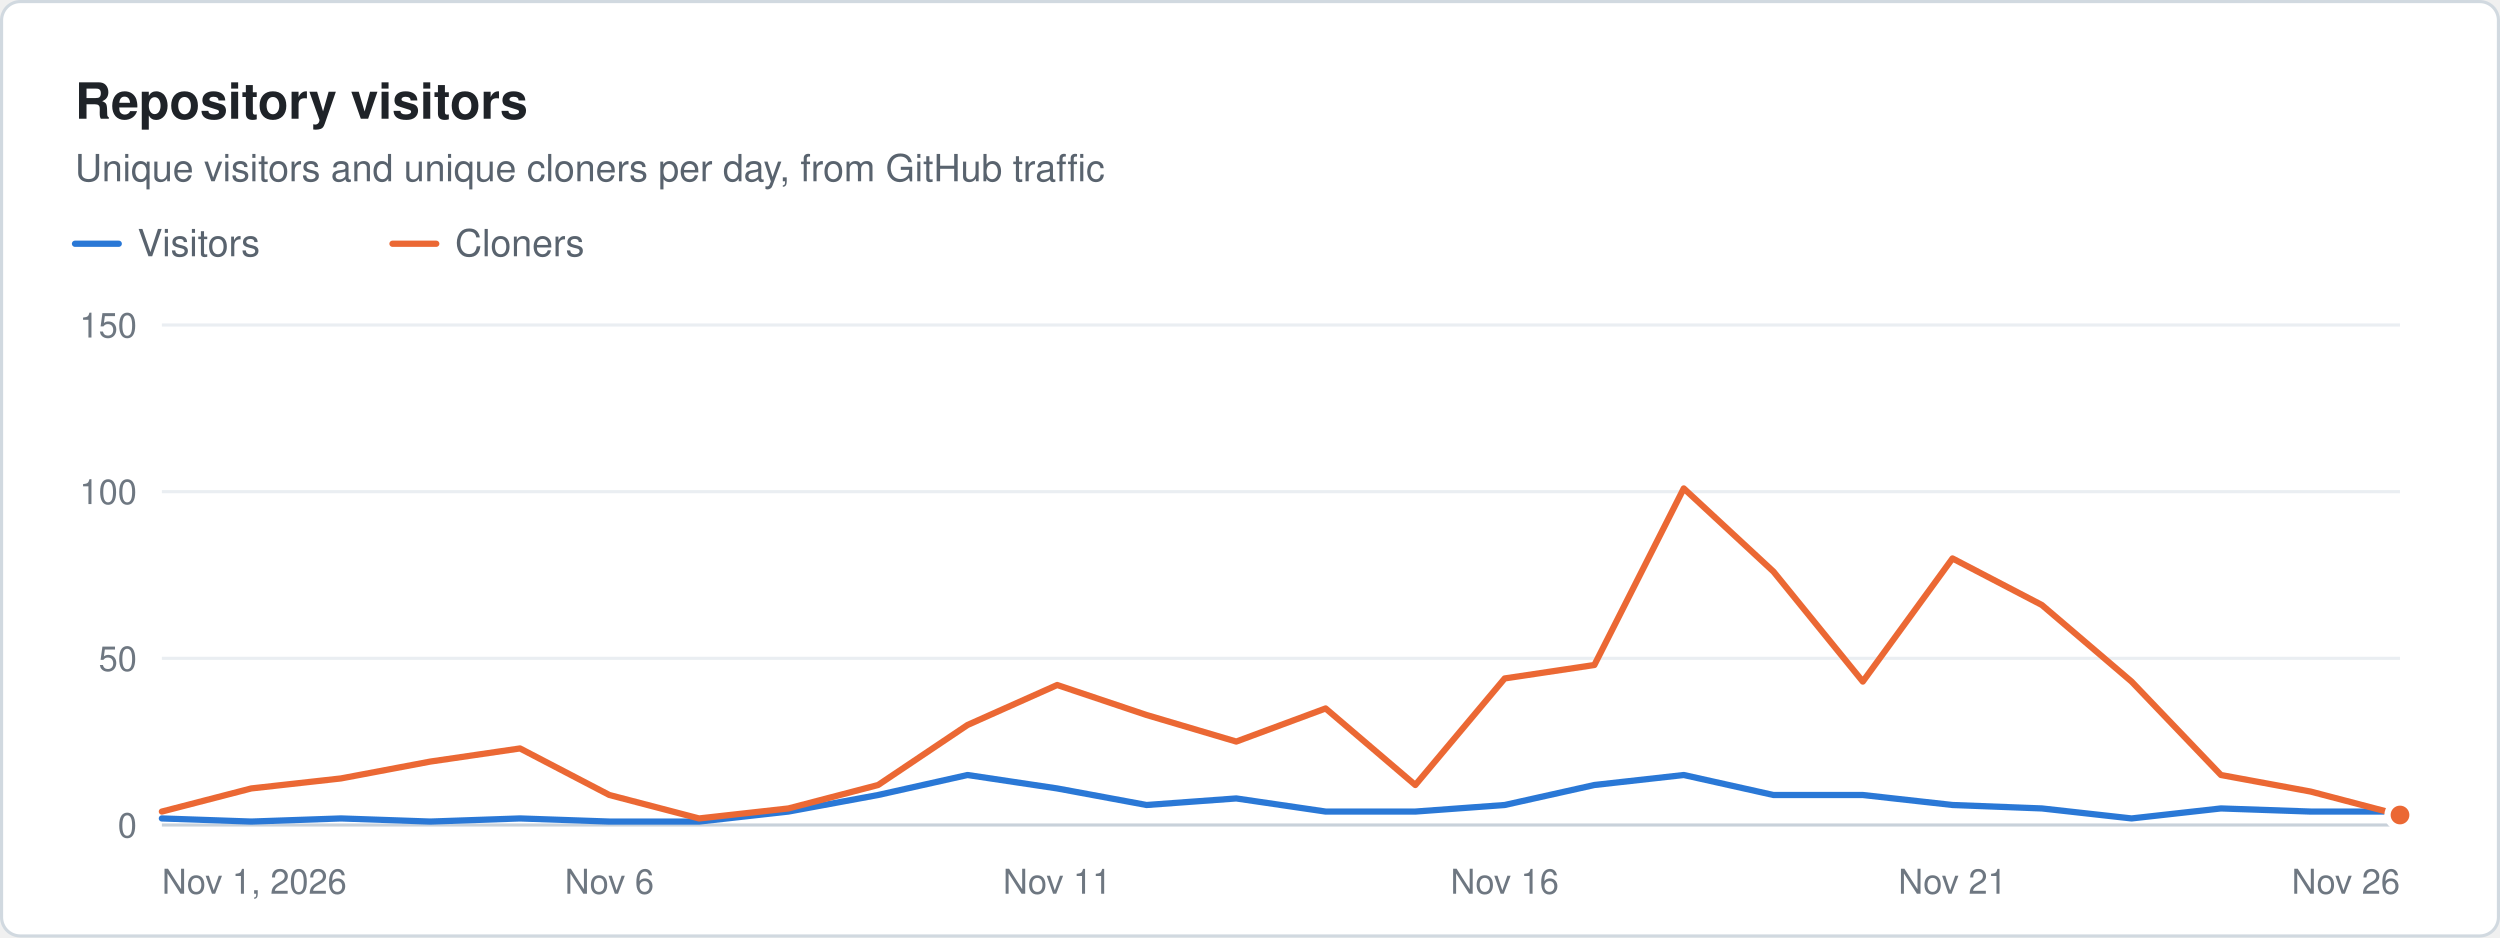
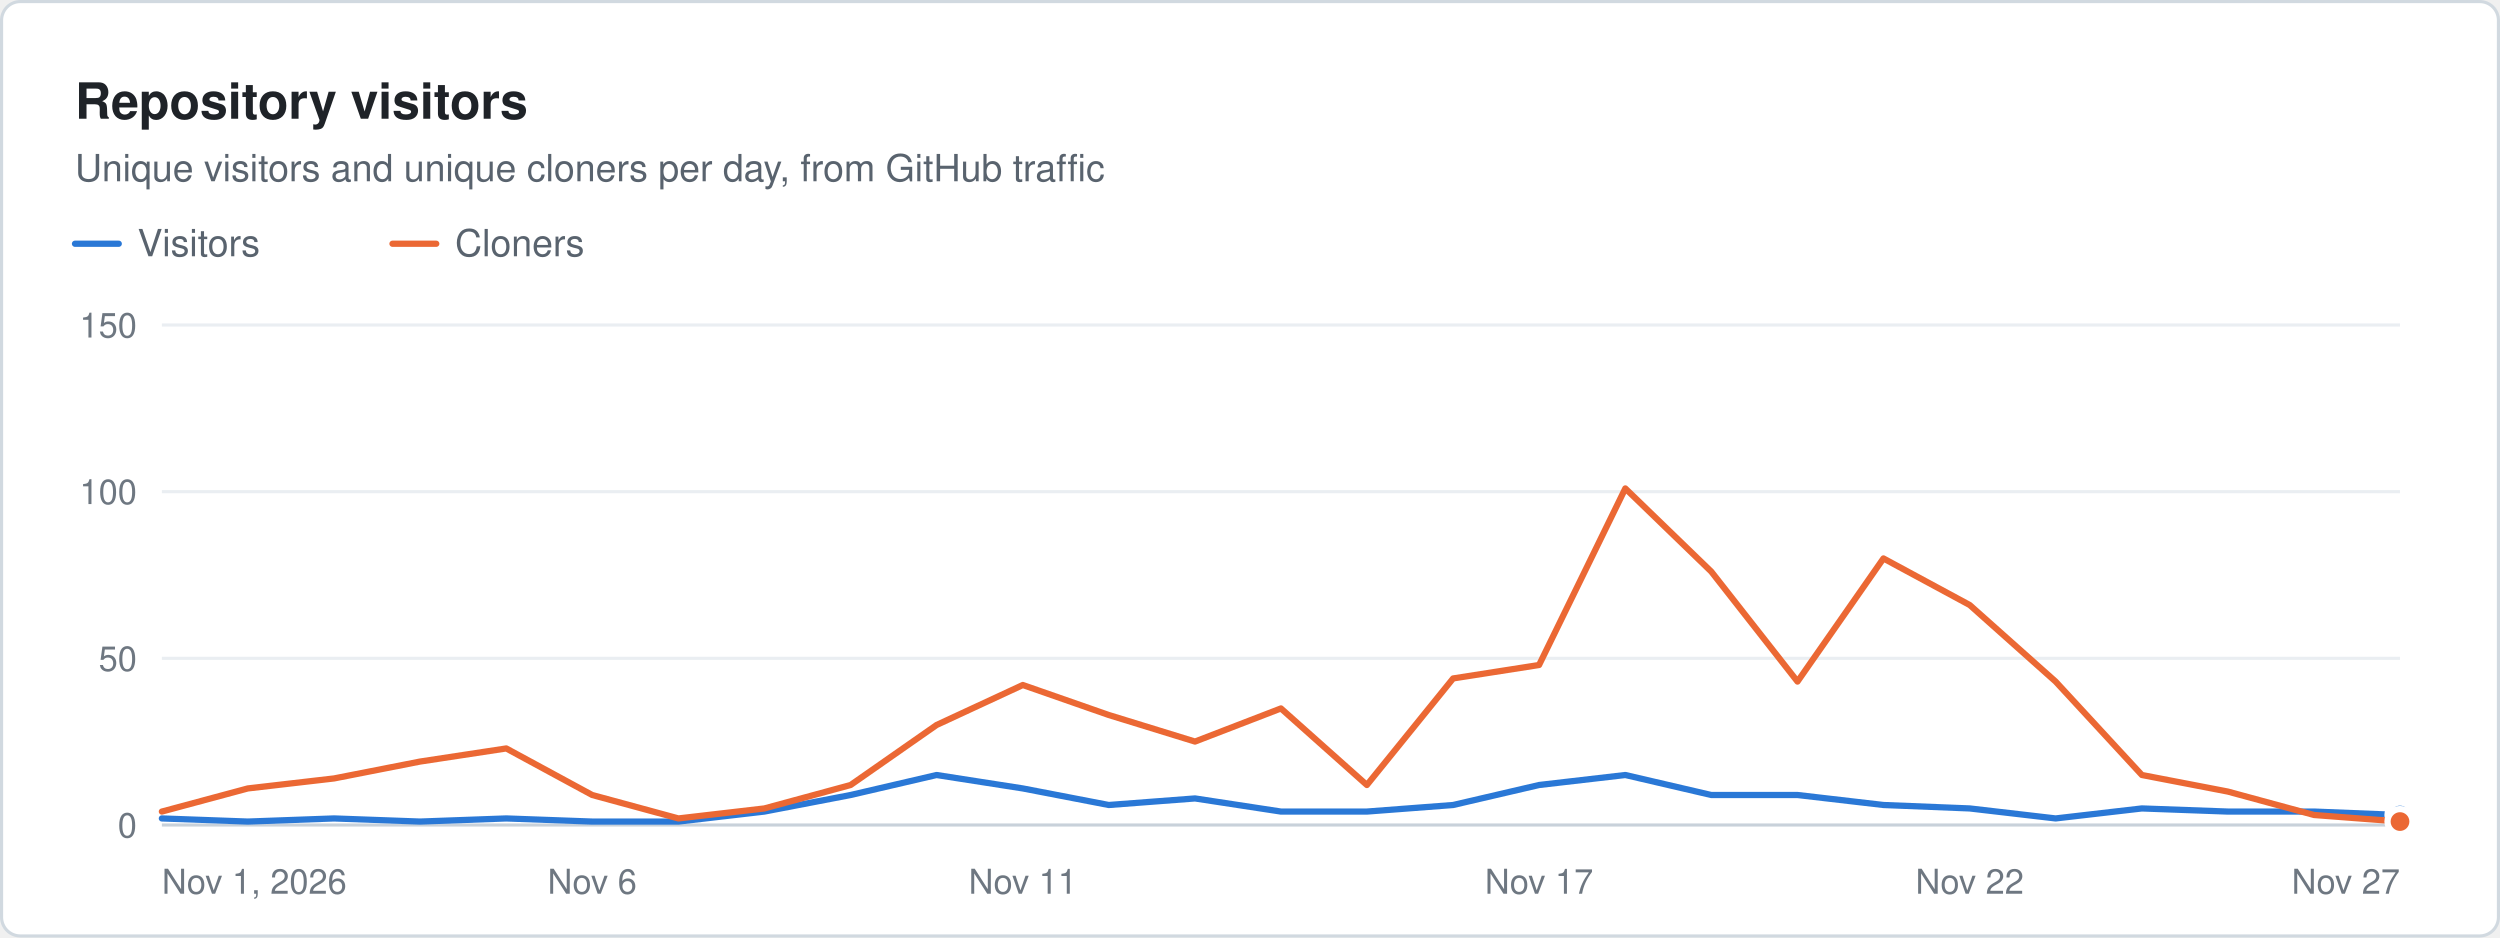
<svg xmlns="http://www.w3.org/2000/svg" width="800" height="300" viewBox="0 0 800 300" role="img" aria-label="Repository visitors. Unique visitors and unique cloners per day, from GitHub traffic" font-family="system-ui, -apple-system, &quot;Segoe UI&quot;, Helvetica, Arial, sans-serif">
  <rect x="0.5" y="0.5" width="799" height="299" rx="6" fill="#ffffff" stroke="#d1d9e0" />
  <text x="24" y="38" font-size="16" fill="#1f2328" font-weight="600">Repository visitors</text>
  <text x="24" y="58" font-size="12" fill="#59636e">Unique visitors and unique cloners per day, from GitHub traffic</text>
  <line x1="24" x2="38" y1="78" y2="78" stroke="#2a78d6" stroke-width="2" stroke-linecap="round" />
  <text x="44" y="82" font-size="12" fill="#59636e">Visitors</text>
  <line x1="125.6" x2="139.6" y1="78" y2="78" stroke="#eb6834" stroke-width="2" stroke-linecap="round" />
  <text x="145.6" y="82" font-size="12" fill="#59636e">Cloners</text>
  <line x1="51.8" x2="768" y1="264" y2="264" stroke="#c8d1da" stroke-width="1" />
  <text x="43.8" y="268" font-size="11" fill="#6e7781" text-anchor="end">0</text>
  <line x1="51.8" x2="768" y1="210.667" y2="210.667" stroke="#eaeef2" stroke-width="1" />
  <text x="43.8" y="214.7" font-size="11" fill="#6e7781" text-anchor="end">50</text>
  <line x1="51.8" x2="768" y1="157.333" y2="157.333" stroke="#eaeef2" stroke-width="1" />
  <text x="43.8" y="161.3" font-size="11" fill="#6e7781" text-anchor="end">100</text>
  <line x1="51.8" x2="768" y1="104" y2="104" stroke="#eaeef2" stroke-width="1" />
  <text x="43.8" y="108" font-size="11" fill="#6e7781" text-anchor="end">150</text>
  <text x="51.8" y="286" font-size="11" fill="#6e7781">Nov 1, 2026</text>
-   <text x="195" y="286" font-size="11" fill="#6e7781" text-anchor="middle">Nov 6</text>
-   <text x="338.3" y="286" font-size="11" fill="#6e7781" text-anchor="middle">Nov 11</text>
-   <text x="481.5" y="286" font-size="11" fill="#6e7781" text-anchor="middle">Nov 16</text>
-   <text x="624.8" y="286" font-size="11" fill="#6e7781" text-anchor="middle">Nov 21</text>
-   <text x="768" y="286" font-size="11" fill="#6e7781" text-anchor="end">Nov 26</text>
-   <path d="M51.8 261.9 L80.4 262.9 L109.1 261.9 L137.7 262.9 L166.4 261.9 L195 262.9 L223.7 262.9 L252.3 259.7 L281 254.4 L309.6 248 L338.3 252.3 L366.9 257.6 L395.6 255.5 L424.2 259.7 L452.9 259.7 L481.5 257.6 L510.2 251.2 L538.8 248 L567.5 254.4 L596.1 254.4 L624.8 257.6 L653.4 258.7 L682.1 261.9 L710.7 258.7 L739.4 259.7 L768 259.7" fill="none" stroke="#2a78d6" stroke-width="2" stroke-linejoin="round" stroke-linecap="round" />
-   <circle cx="768" cy="259.7" r="4" fill="#2a78d6" stroke="#ffffff" stroke-width="2" />
-   <path d="M51.8 259.7 L80.4 252.3 L109.1 249.1 L137.7 243.7 L166.4 239.5 L195 254.4 L223.7 261.9 L252.3 258.7 L281 251.2 L309.6 232 L338.3 219.2 L366.9 228.8 L395.6 237.3 L424.2 226.7 L452.9 251.2 L481.5 217.1 L510.2 212.8 L538.8 156.3 L567.5 182.9 L596.1 218.1 L624.8 178.7 L653.4 193.6 L682.1 218.1 L710.7 248 L739.4 253.3 L768 260.8" fill="none" stroke="#eb6834" stroke-width="2" stroke-linejoin="round" stroke-linecap="round" />
-   <circle cx="768" cy="260.8" r="4" fill="#eb6834" stroke="#ffffff" stroke-width="2" />
+   <text x="189.5" y="286" font-size="11" fill="#6e7781" text-anchor="middle">Nov 6</text>
+   <text x="327.3" y="286" font-size="11" fill="#6e7781" text-anchor="middle">Nov 11</text>
+   <text x="492.5" y="286" font-size="11" fill="#6e7781" text-anchor="middle">Nov 17</text>
+   <text x="630.3" y="286" font-size="11" fill="#6e7781" text-anchor="middle">Nov 22</text>
+   <text x="768" y="286" font-size="11" fill="#6e7781" text-anchor="end">Nov 27</text>
+   <path d="M51.8 261.9 L79.3 262.9 L106.9 261.9 L134.4 262.9 L162 261.9 L189.5 262.9 L217.1 262.9 L244.6 259.7 L272.2 254.4 L299.7 248 L327.3 252.3 L354.8 257.6 L382.4 255.5 L409.9 259.7 L437.4 259.7 L465 257.6 L492.5 251.2 L520.1 248 L547.6 254.4 L575.2 254.4 L602.7 257.6 L630.3 258.7 L657.8 261.9 L685.4 258.7 L712.9 259.7 L740.5 259.7 L768 260.8" fill="none" stroke="#2a78d6" stroke-width="2" stroke-linejoin="round" stroke-linecap="round" />
+   <circle cx="768" cy="260.8" r="4" fill="#2a78d6" stroke="#ffffff" stroke-width="2" />
+   <path d="M51.8 259.7 L79.3 252.3 L106.9 249.1 L134.4 243.7 L162 239.5 L189.5 254.4 L217.1 261.9 L244.6 258.7 L272.2 251.2 L299.7 232 L327.3 219.2 L354.8 228.8 L382.4 237.3 L409.9 226.7 L437.4 251.2 L465 217.1 L492.5 212.8 L520.1 156.3 L547.6 182.9 L575.2 218.1 L602.7 178.7 L630.3 193.6 L657.8 218.1 L685.4 248 L712.9 253.3 L740.5 260.8 L768 262.9" fill="none" stroke="#eb6834" stroke-width="2" stroke-linejoin="round" stroke-linecap="round" />
+   <circle cx="768" cy="262.9" r="4" fill="#eb6834" stroke="#ffffff" stroke-width="2" />
</svg>
